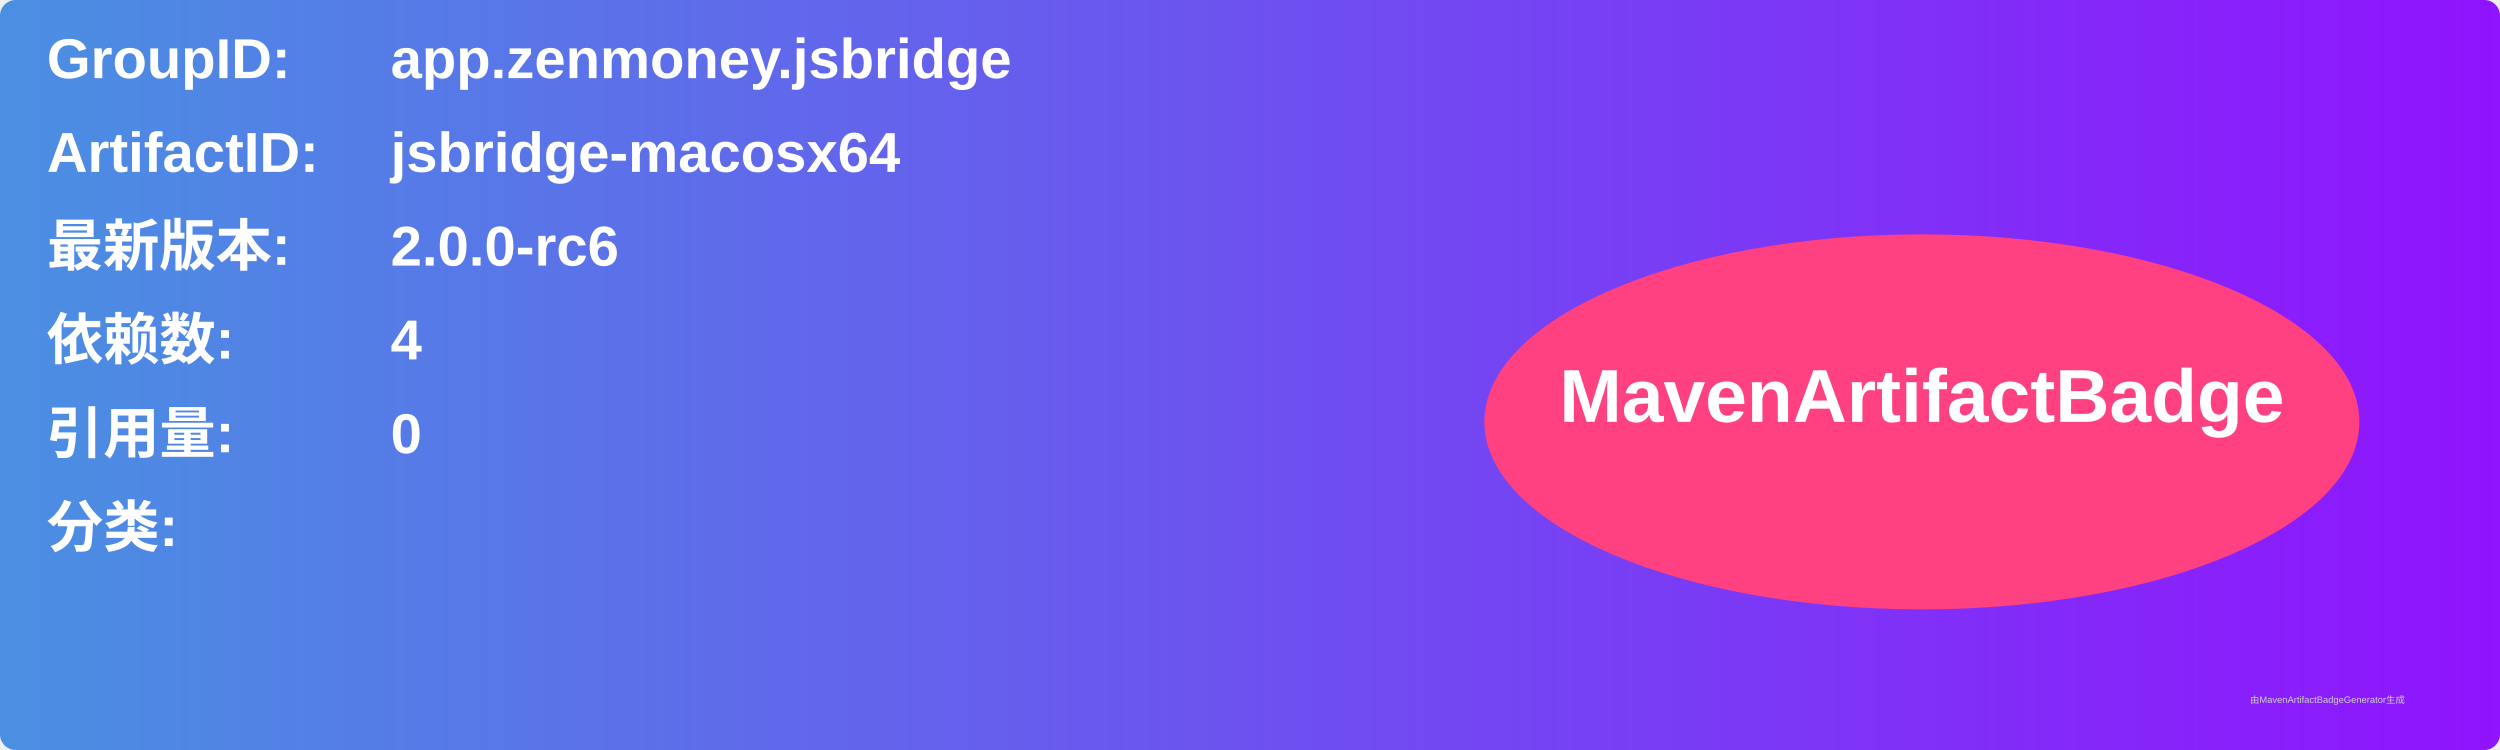
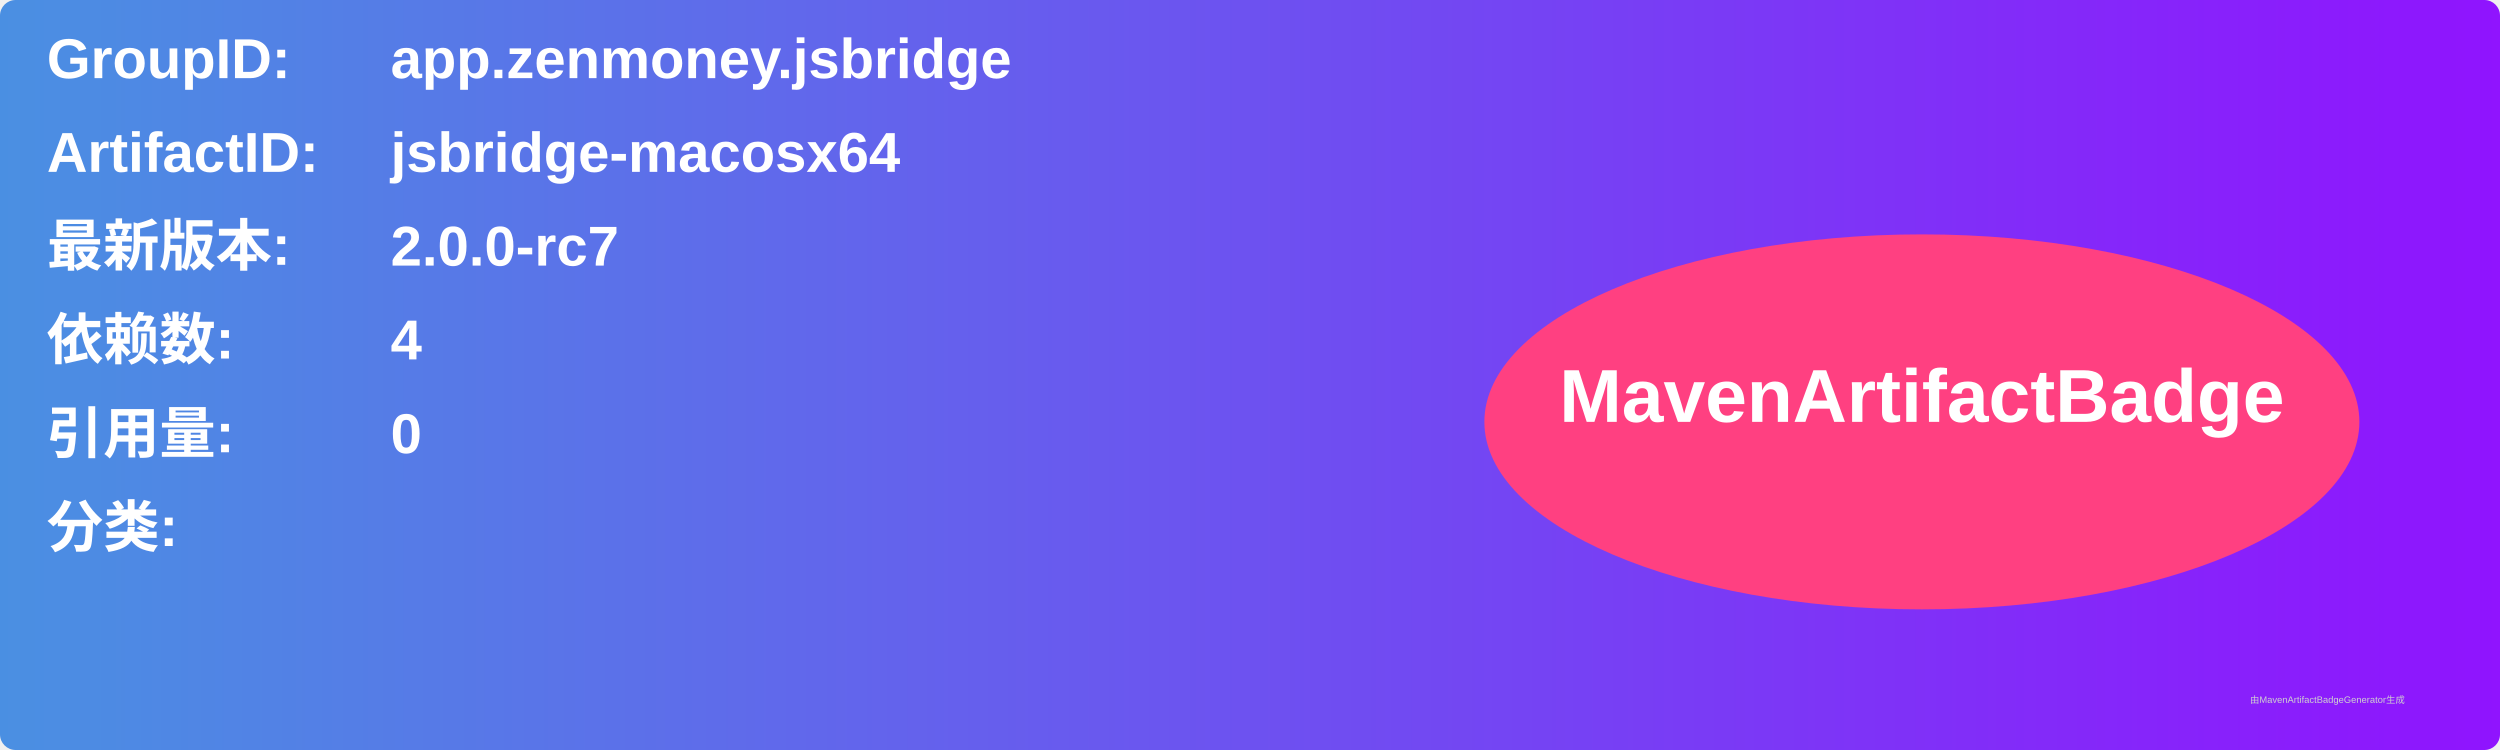
<svg xmlns="http://www.w3.org/2000/svg" width="800" height="240" viewBox="0 0 800 240">
  <linearGradient id="grad" x1="0%" y1="0%" x2="100%" y2="0%">
    <stop offset="0%" stop-color="#4a90e2" />
    <stop offset="100%" stop-color="#9013fe" />
  </linearGradient>
  <rect width="100%" height="100%" rx="5" ry="5" fill="url(#grad)" />
  <g transform="translate(15, 15)">
    <text x="0" y="10" font-family="Arial" font-size="18" fill="white" font-weight="bold" width="260">GroupID:</text>
    <text x="110" y="10" font-family="Arial" font-size="18" fill="white" font-weight="bold" width="460">app.zenmoney.jsbridge</text>
    <text x="0" y="40" font-family="Arial" font-size="18" fill="white" font-weight="bold" width="260">ArtifactID:</text>
    <text x="110" y="40" font-family="Arial" font-size="18" fill="white" font-weight="bold" width="460">jsbridge-macosx64</text>
    <text x="0" y="70" font-family="Arial" font-size="18" fill="white" font-weight="bold">最新版本:</text>
    <text x="110" y="70" font-family="Arial" font-size="18" fill="white" font-weight="bold">
-       <tspan font-weight="bold">2.0.0-rc6</tspan>
+       <tspan font-weight="bold">2.0.0-rc7</tspan>
    </text>
    <text x="0" y="100" font-family="Arial" font-size="18" fill="white" font-weight="bold">依赖数: </text>
    <text x="110" y="100" font-family="Arial" font-size="18" fill="white">
      <tspan font-weight="bold">4</tspan>
    </text>
    <text x="0" y="130" font-family="Arial" font-size="18" fill="white" font-weight="bold">引用量: </text>
    <text x="110" y="130" font-family="Arial" font-size="18" fill="white">
      <tspan font-weight="bold">0</tspan>
    </text>
    <text x="0" y="160" font-family="Arial" font-size="18" fill="white" font-weight="bold">分类:</text>
    <text x="10" y="190" font-family="Arial" font-size="10" fill="white">
      <tspan font-weight="bold" />
    </text>
    <ellipse cx="600" cy="120" rx="140" ry="60" fill="#ff4081" />
    <text x="600" y="120" text-anchor="middle" font-family="Arial" font-size="24" fill="white" font-weight="bold">MavenArtifactBadge</text>
  </g>
  <text x="720" y="225" font-family="Arial" font-size="3" fill="#d0d0d0">由MavenArtifactBadgeGenerator生成</text>
</svg>
